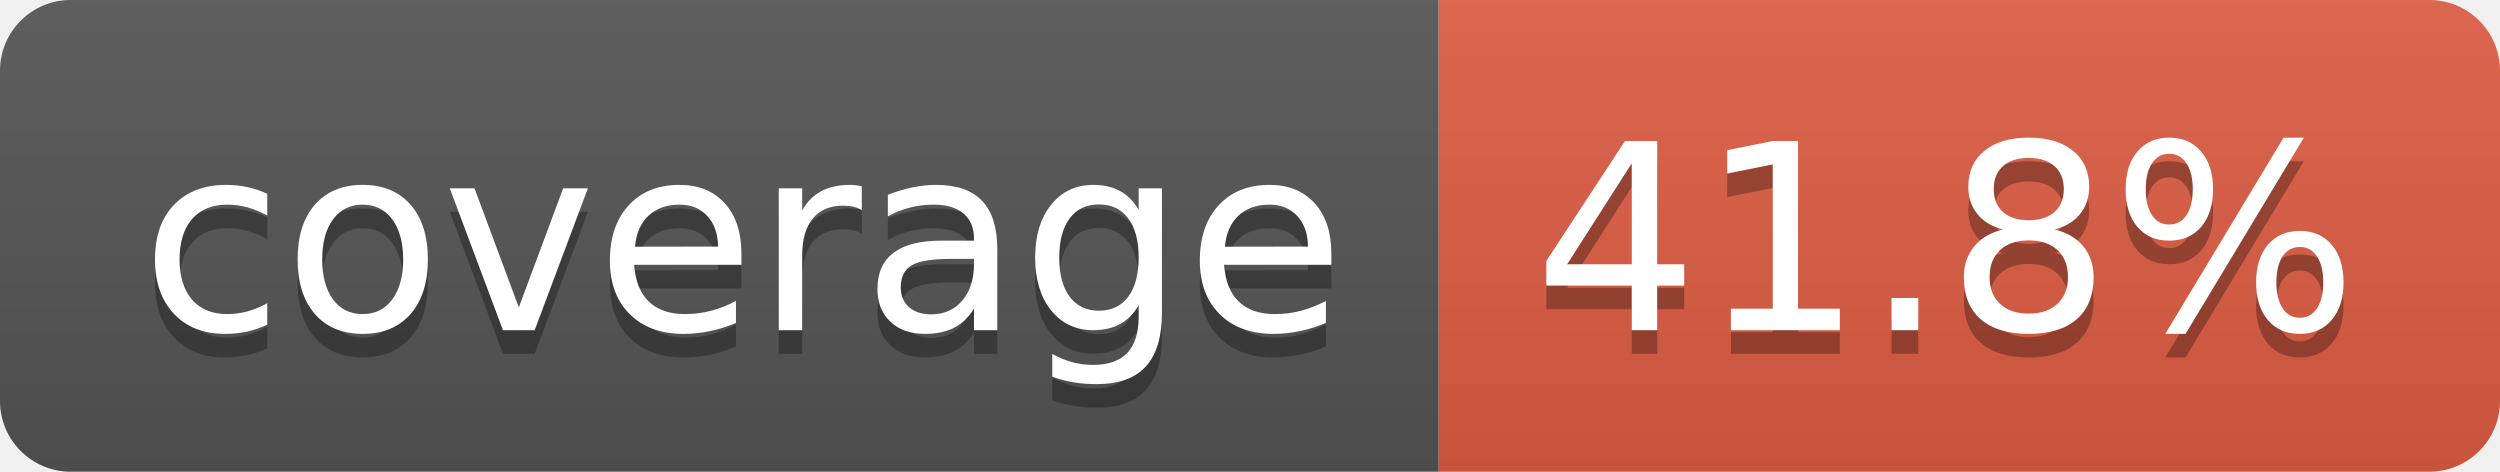
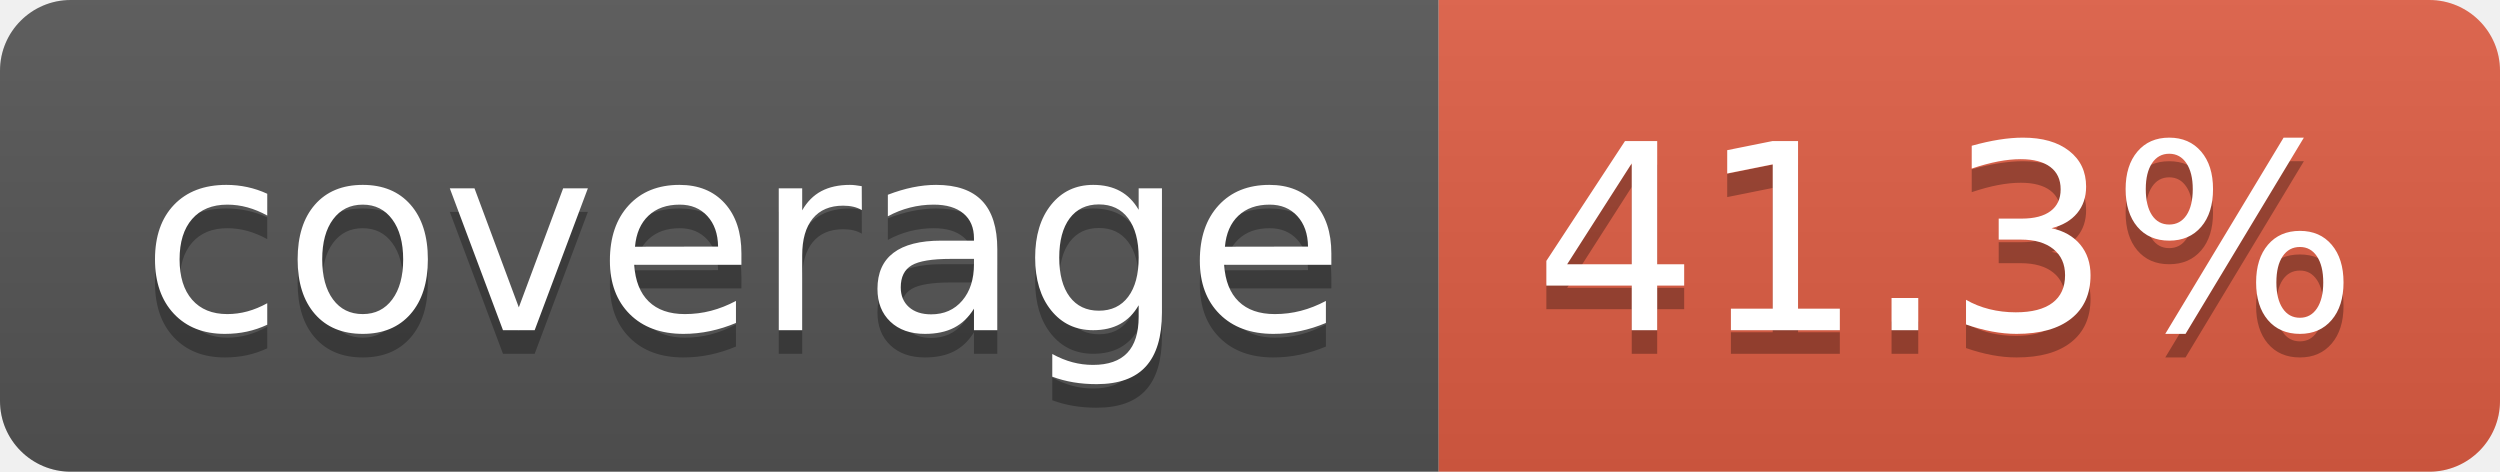
- <svg xmlns="http://www.w3.org/2000/svg" width="106" height="20" role="img" aria-label="coverage: 41.8%">
+ <svg xmlns="http://www.w3.org/2000/svg" width="106" height="20" role="img" aria-label="coverage: 41.3%">
  <linearGradient id="s" x2="0" y2="100%">
    <stop offset="0" stop-color="#bbb" stop-opacity=".1" />
    <stop offset="1" stop-opacity=".1" />
  </linearGradient>
  <clipPath id="r">
    <rect width="106" height="20" rx="3" fill="#fff" />
  </clipPath>
  <g clip-path="url(#r)">
    <rect width="61" height="20" fill="#555" />
    <rect x="61" width="45" height="20" fill="#e05d44" />
    <rect width="106" height="20" fill="url(#s)" />
  </g>
  <g fill="#fff" text-anchor="middle" font-family="Verdana,Geneva,DejaVu Sans,sans-serif" text-rendering="geometricPrecision" font-size="110">
    <text aria-hidden="true" x="315" y="150" fill="#010101" fill-opacity=".3" transform="scale(.1)" textLength="510">coverage</text>
    <text x="315" y="140" transform="scale(.1)" fill="#fff" textLength="510">coverage</text>
-     <text aria-hidden="true" x="825" y="150" fill="#010101" fill-opacity=".3" transform="scale(.1)" textLength="350">41.8%</text>
-     <text x="825" y="140" transform="scale(.1)" fill="#fff" textLength="350">41.8%</text>
+     <text aria-hidden="true" x="825" y="150" fill="#010101" fill-opacity=".3" transform="scale(.1)" textLength="350">41.3%</text>
+     <text x="825" y="140" transform="scale(.1)" fill="#fff" textLength="350">41.3%</text>
  </g>
</svg>
